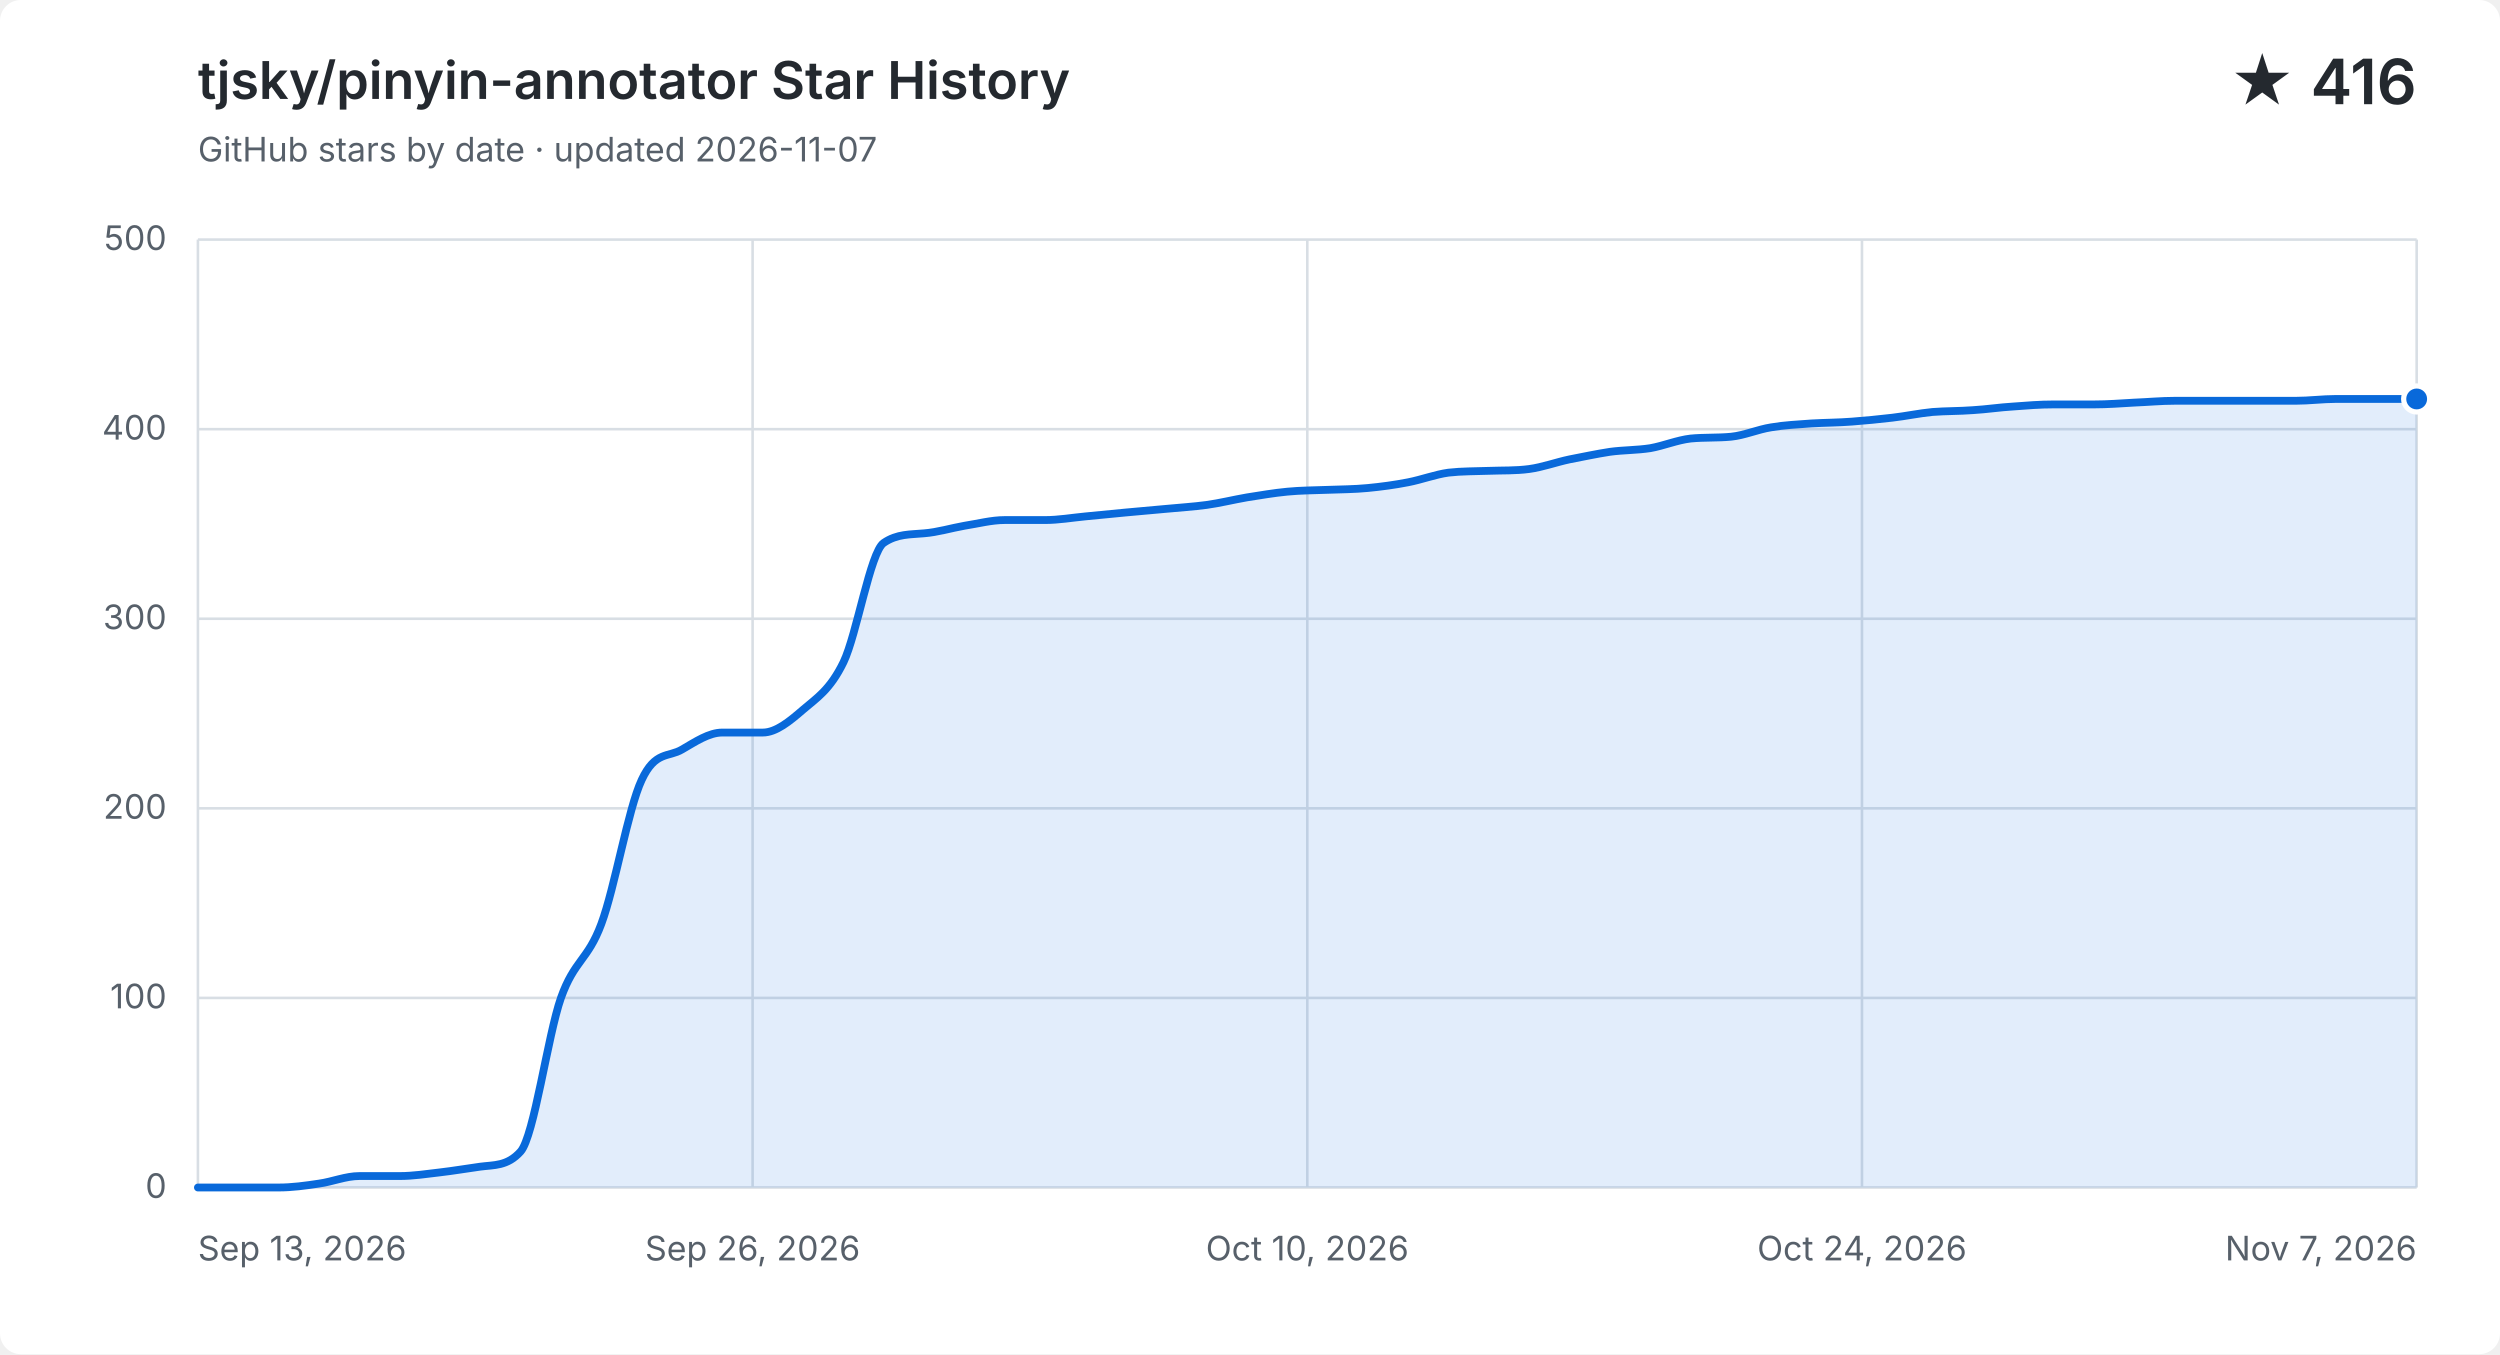
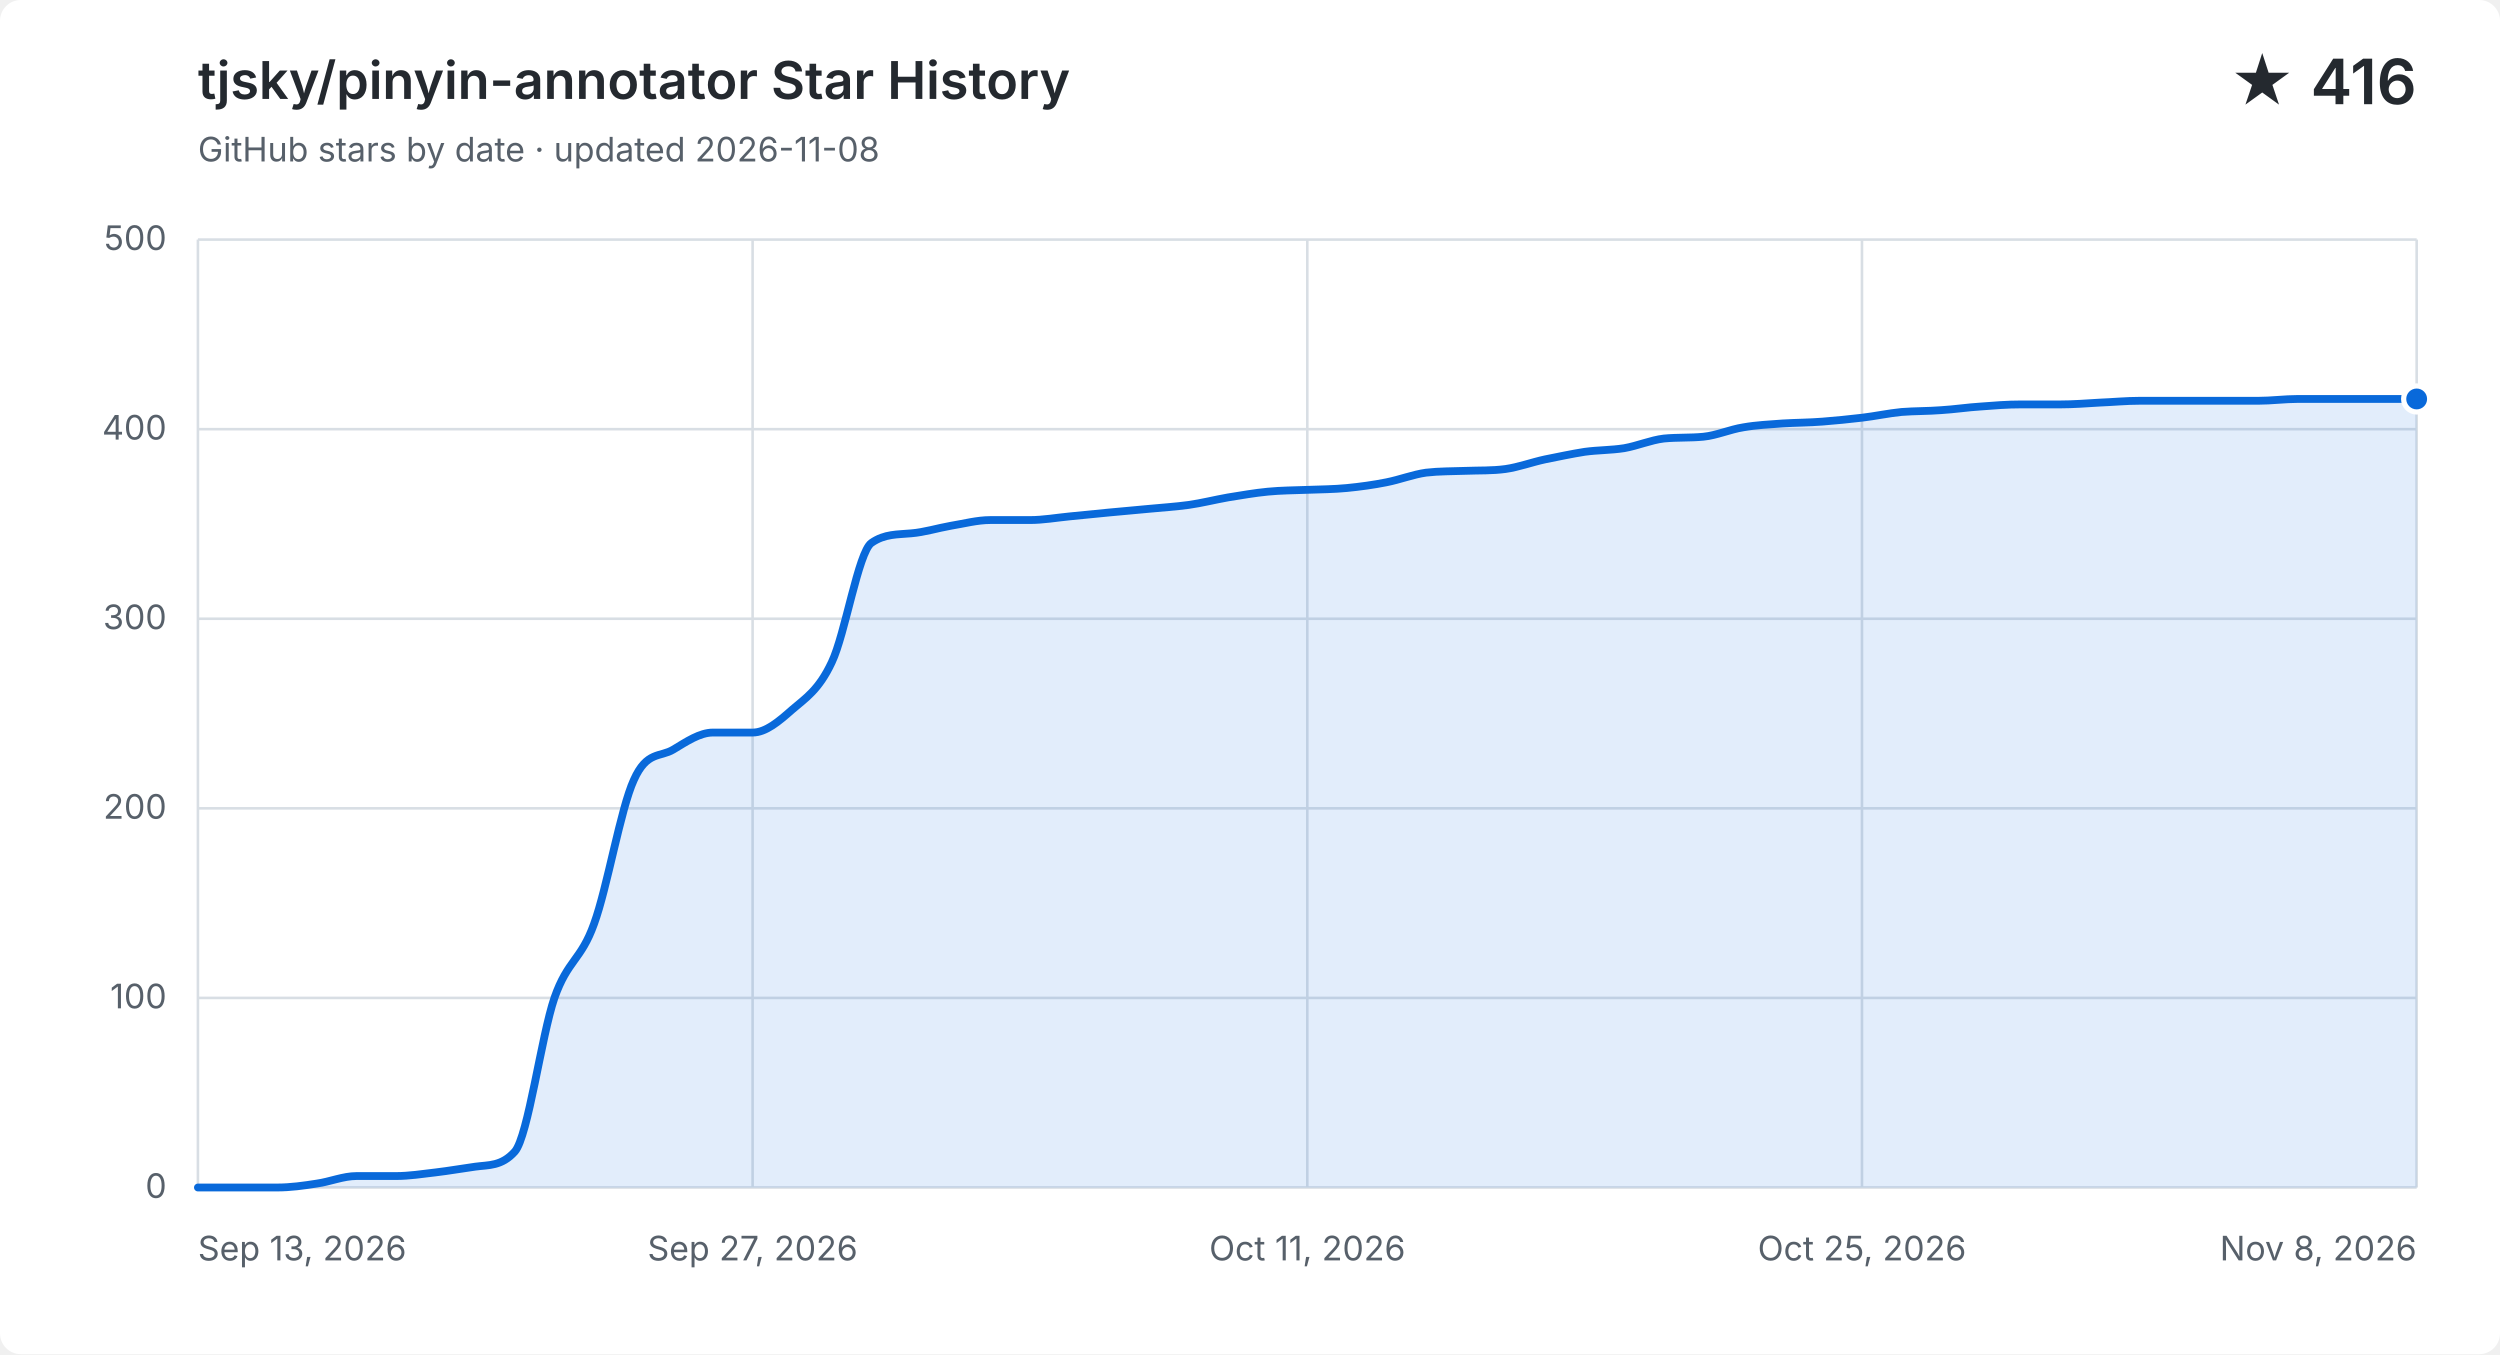
<svg xmlns="http://www.w3.org/2000/svg" width="960" height="520" viewBox="0 0 960 520" role="img" aria-labelledby="title description">
  <style>
    .background { fill: #ffffff; }
    .grid { fill: none; stroke: #d8dee4; stroke-width: 1; }
    .label, .subtitle { fill: #57606a; font: 13px -apple-system, BlinkMacSystemFont, "Segoe UI", sans-serif; }
    .heading, .value { fill: #24292f; font-family: -apple-system, BlinkMacSystemFont, "Segoe UI", sans-serif; }
    .heading { font-size: 20px; font-weight: 600; }
    .value { font-size: 24px; font-weight: 600; }
    .area { fill: #0969da; opacity: .12; }
    .line { fill: none; stroke: #0969da; stroke-linecap: round; stroke-linejoin: round; stroke-width: 3; }
    .point { fill: #0969da; stroke: #ffffff; stroke-width: 2; }
    @media (prefers-color-scheme: dark) {
      .background { fill: #0d1117; }
      .grid { stroke: #30363d; }
      .label, .subtitle { fill: #8b949e; }
      .heading, .value { fill: #f0f6fc; }
      .area { fill: #58a6ff; }
      .line { stroke: #58a6ff; }
      .point { fill: #58a6ff; stroke: #0d1117; }
    }
  </style>
  <rect class="background" width="960" height="520" rx="8" />
  <text class="heading" x="76" y="38">tjsky/pinyin-annotator Star History</text>
-   <text class="subtitle" x="76" y="62">GitHub stars by date · updated 2026-11-07</text>
+   <text class="subtitle" x="76" y="62">GitHub stars by date · updated 2026-11-08</text>
  <text class="value" x="928" y="40" text-anchor="end">★ 416</text>
  <path class="grid" d="M 76 456.0 H 928" />
  <text class="label" x="64" y="460.0" text-anchor="end">0</text>
  <path class="grid" d="M 76 383.2 H 928" />
  <text class="label" x="64" y="387.2" text-anchor="end">100</text>
  <path class="grid" d="M 76 310.4 H 928" />
  <text class="label" x="64" y="314.4" text-anchor="end">200</text>
  <path class="grid" d="M 76 237.6 H 928" />
  <text class="label" x="64" y="241.6" text-anchor="end">300</text>
  <path class="grid" d="M 76 164.8 H 928" />
  <text class="label" x="64" y="168.8" text-anchor="end">400</text>
  <path class="grid" d="M 76 92.0 H 928" />
  <text class="label" x="64" y="96.0" text-anchor="end">500</text>
  <path class="grid" d="M 76.0 92 V 456" />
  <text class="label" x="76.0" y="484" text-anchor="start">Sep 13, 2026</text>
  <path class="grid" d="M 289.0 92 V 456" />
-   <text class="label" x="289.0" y="484" text-anchor="middle">Sep 26, 2026</text>
+   <text class="label" x="289.0" y="484" text-anchor="middle">Sep 27, 2026</text>
  <path class="grid" d="M 502.0 92 V 456" />
-   <text class="label" x="502.0" y="484" text-anchor="middle">Oct 10, 2026</text>
+   <text class="label" x="502.0" y="484" text-anchor="middle">Oct 11, 2026</text>
  <path class="grid" d="M 715.0 92 V 456" />
-   <text class="label" x="715.0" y="484" text-anchor="middle">Oct 24, 2026</text>
+   <text class="label" x="715.0" y="484" text-anchor="middle">Oct 25, 2026</text>
  <path class="grid" d="M 928.0 92 V 456" />
-   <text class="label" x="928.0" y="484" text-anchor="end">Nov 7, 2026</text>
-   <path class="area" d="M 76.0 456.0 C 81.2 456.0, 86.3 456.0, 91.5 456.0 C 96.7 456.0, 101.8 456.0, 107.0 456.0 C 112.1 456.0, 117.3 455.3, 122.5 454.5 C 127.6 453.8, 132.8 451.6, 138.0 451.6 C 143.1 451.6, 148.3 451.6, 153.5 451.6 C 158.6 451.6, 163.8 450.8, 168.9 450.2 C 174.1 449.6, 179.3 448.7, 184.4 448.0 C 189.6 447.3, 194.8 447.9, 199.9 442.2 C 205.1 436.4, 210.3 397.8, 215.4 383.2 C 220.6 368.6, 225.7 368.8, 230.9 354.8 C 236.1 340.9, 241.2 310.6, 246.4 299.5 C 251.6 288.3, 256.7 290.9, 261.9 287.8 C 267.1 284.8, 272.2 281.3, 277.4 281.3 C 282.5 281.3, 287.7 281.3, 292.9 281.3 C 298.0 281.3, 303.2 277.0, 308.4 272.5 C 313.5 268.1, 318.7 265.0, 323.9 254.3 C 329.0 243.7, 334.2 212.1, 339.3 208.5 C 344.5 204.9, 349.7 205.3, 354.8 204.8 C 360.0 204.4, 365.2 202.8, 370.3 201.9 C 375.5 201.1, 380.7 199.7, 385.8 199.7 C 391.0 199.7, 396.1 199.7, 401.3 199.7 C 406.5 199.7, 411.6 198.8, 416.8 198.3 C 422.0 197.8, 427.1 197.3, 432.3 196.8 C 437.5 196.3, 442.6 195.9, 447.8 195.4 C 452.9 194.9, 458.1 194.6, 463.3 193.9 C 468.4 193.2, 473.6 191.9, 478.8 191.0 C 483.9 190.2, 489.1 189.3, 494.3 188.8 C 499.4 188.3, 504.6 188.3, 509.7 188.1 C 514.9 187.9, 520.1 187.9, 525.2 187.4 C 530.4 186.9, 535.6 186.2, 540.7 185.2 C 545.9 184.2, 551.1 182.2, 556.2 181.5 C 561.4 180.9, 566.5 181.0, 571.7 180.8 C 576.9 180.6, 582.0 180.8, 587.2 180.1 C 592.4 179.4, 597.5 177.5, 602.7 176.4 C 607.9 175.4, 613.0 174.3, 618.2 173.5 C 623.3 172.8, 628.5 172.9, 633.7 172.1 C 638.8 171.2, 644.0 169.0, 649.2 168.4 C 654.3 167.9, 659.5 168.2, 664.7 167.7 C 669.8 167.2, 675.0 164.9, 680.1 164.1 C 685.3 163.2, 690.5 163.0, 695.6 162.6 C 700.8 162.3, 706.0 162.3, 711.1 161.9 C 716.3 161.5, 721.5 161.0, 726.6 160.4 C 731.8 159.8, 736.9 158.7, 742.1 158.2 C 747.3 157.8, 752.4 157.9, 757.6 157.5 C 762.8 157.2, 767.9 156.4, 773.1 156.1 C 778.3 155.7, 783.4 155.3, 788.6 155.3 C 793.7 155.3, 798.9 155.3, 804.1 155.3 C 809.2 155.3, 814.4 154.9, 819.6 154.6 C 824.7 154.4, 829.9 153.9, 835.1 153.9 C 840.2 153.9, 845.4 153.9, 850.5 153.9 C 855.7 153.9, 860.9 153.9, 866.0 153.9 C 871.2 153.9, 876.4 153.9, 881.5 153.9 C 886.7 153.9, 891.9 153.2, 897.0 153.2 C 902.2 153.2, 907.3 153.2, 912.5 153.2 C 917.7 153.2, 922.8 153.2, 928.0 153.2 V 456 H 76.0 Z" />
-   <path class="line" d="M 76.0 456.0 C 81.2 456.0, 86.3 456.0, 91.5 456.0 C 96.7 456.0, 101.8 456.0, 107.0 456.0 C 112.1 456.0, 117.3 455.3, 122.5 454.5 C 127.6 453.8, 132.8 451.6, 138.0 451.6 C 143.1 451.6, 148.3 451.6, 153.5 451.6 C 158.6 451.6, 163.8 450.8, 168.9 450.2 C 174.1 449.6, 179.3 448.7, 184.4 448.0 C 189.6 447.3, 194.8 447.9, 199.9 442.2 C 205.1 436.4, 210.3 397.8, 215.4 383.2 C 220.6 368.6, 225.7 368.8, 230.9 354.8 C 236.1 340.9, 241.2 310.6, 246.4 299.5 C 251.6 288.3, 256.7 290.9, 261.9 287.8 C 267.1 284.8, 272.2 281.3, 277.4 281.3 C 282.5 281.3, 287.7 281.3, 292.9 281.3 C 298.0 281.3, 303.2 277.0, 308.4 272.5 C 313.5 268.1, 318.7 265.0, 323.9 254.3 C 329.0 243.7, 334.2 212.1, 339.3 208.5 C 344.5 204.9, 349.7 205.3, 354.8 204.8 C 360.0 204.4, 365.2 202.8, 370.3 201.9 C 375.5 201.1, 380.7 199.7, 385.8 199.7 C 391.0 199.7, 396.1 199.7, 401.3 199.7 C 406.5 199.7, 411.6 198.8, 416.8 198.3 C 422.0 197.8, 427.1 197.3, 432.3 196.8 C 437.5 196.3, 442.6 195.9, 447.8 195.4 C 452.9 194.9, 458.1 194.6, 463.3 193.9 C 468.4 193.2, 473.6 191.9, 478.8 191.0 C 483.9 190.2, 489.1 189.3, 494.3 188.8 C 499.4 188.3, 504.6 188.3, 509.7 188.1 C 514.9 187.9, 520.1 187.9, 525.2 187.4 C 530.4 186.9, 535.6 186.2, 540.7 185.2 C 545.9 184.2, 551.1 182.2, 556.2 181.5 C 561.4 180.9, 566.5 181.0, 571.7 180.8 C 576.9 180.6, 582.0 180.8, 587.2 180.1 C 592.4 179.4, 597.5 177.5, 602.7 176.4 C 607.9 175.4, 613.0 174.3, 618.2 173.5 C 623.3 172.8, 628.5 172.9, 633.7 172.1 C 638.8 171.2, 644.0 169.0, 649.2 168.4 C 654.3 167.9, 659.5 168.2, 664.7 167.7 C 669.8 167.2, 675.0 164.9, 680.1 164.1 C 685.3 163.2, 690.5 163.0, 695.6 162.6 C 700.8 162.3, 706.0 162.3, 711.1 161.9 C 716.3 161.5, 721.5 161.0, 726.6 160.4 C 731.8 159.8, 736.9 158.7, 742.1 158.2 C 747.3 157.8, 752.4 157.9, 757.6 157.5 C 762.8 157.2, 767.9 156.4, 773.1 156.1 C 778.3 155.7, 783.4 155.3, 788.6 155.3 C 793.7 155.3, 798.9 155.3, 804.1 155.3 C 809.2 155.3, 814.4 154.9, 819.6 154.6 C 824.7 154.4, 829.9 153.9, 835.1 153.9 C 840.2 153.9, 845.4 153.9, 850.5 153.9 C 855.7 153.9, 860.9 153.9, 866.0 153.9 C 871.2 153.9, 876.4 153.9, 881.5 153.9 C 886.7 153.9, 891.9 153.2, 897.0 153.2 C 902.2 153.2, 907.3 153.2, 912.5 153.2 C 917.7 153.2, 922.8 153.2, 928.0 153.2" />
+   <text class="label" x="928.0" y="484" text-anchor="end">Nov 8, 2026</text>
+   <path class="area" d="M 76.0 456.0 C 81.1 456.0, 86.1 456.0, 91.2 456.0 C 96.3 456.0, 101.4 456.0, 106.4 456.0 C 111.5 456.0, 116.6 455.3, 121.6 454.5 C 126.7 453.8, 131.8 451.6, 136.9 451.6 C 141.9 451.6, 147.0 451.6, 152.1 451.6 C 157.1 451.6, 162.2 450.8, 167.3 450.2 C 172.4 449.6, 177.4 448.7, 182.5 448.0 C 187.6 447.3, 192.6 447.9, 197.7 442.2 C 202.8 436.4, 207.9 397.8, 212.9 383.2 C 218.0 368.6, 223.1 368.8, 228.1 354.8 C 233.2 340.9, 238.3 310.6, 243.4 299.5 C 248.4 288.3, 253.5 290.9, 258.6 287.8 C 263.6 284.8, 268.7 281.3, 273.8 281.3 C 278.9 281.3, 283.9 281.3, 289.0 281.3 C 294.1 281.3, 299.1 277.0, 304.2 272.5 C 309.3 268.1, 314.4 265.0, 319.4 254.3 C 324.5 243.7, 329.6 212.1, 334.6 208.5 C 339.7 204.9, 344.8 205.3, 349.9 204.8 C 354.9 204.4, 360.0 202.8, 365.1 201.9 C 370.1 201.1, 375.2 199.7, 380.3 199.7 C 385.4 199.7, 390.4 199.7, 395.5 199.7 C 400.6 199.7, 405.6 198.8, 410.7 198.3 C 415.8 197.8, 420.9 197.3, 425.9 196.8 C 431.0 196.3, 436.1 195.9, 441.1 195.4 C 446.2 194.9, 451.3 194.6, 456.4 193.9 C 461.4 193.2, 466.5 191.9, 471.6 191.0 C 476.6 190.2, 481.7 189.3, 486.8 188.8 C 491.9 188.3, 496.9 188.3, 502.0 188.1 C 507.1 187.9, 512.1 187.9, 517.2 187.4 C 522.3 186.9, 527.4 186.2, 532.4 185.2 C 537.5 184.2, 542.6 182.2, 547.6 181.5 C 552.7 180.9, 557.8 181.0, 562.9 180.8 C 567.9 180.6, 573.0 180.8, 578.1 180.1 C 583.1 179.4, 588.2 177.5, 593.3 176.4 C 598.4 175.4, 603.4 174.3, 608.5 173.5 C 613.6 172.8, 618.6 172.9, 623.7 172.1 C 628.8 171.2, 633.9 169.0, 638.9 168.4 C 644.0 167.9, 649.1 168.2, 654.1 167.7 C 659.2 167.2, 664.3 164.9, 669.4 164.1 C 674.4 163.2, 679.5 163.0, 684.6 162.6 C 689.6 162.3, 694.7 162.3, 699.8 161.9 C 704.9 161.5, 709.9 161.0, 715.0 160.4 C 720.1 159.8, 725.1 158.7, 730.2 158.2 C 735.3 157.8, 740.4 157.9, 745.4 157.5 C 750.5 157.2, 755.6 156.4, 760.6 156.1 C 765.7 155.7, 770.8 155.3, 775.9 155.3 C 780.9 155.3, 786.0 155.3, 791.1 155.3 C 796.1 155.3, 801.2 154.9, 806.3 154.6 C 811.4 154.4, 816.4 153.9, 821.5 153.9 C 826.6 153.9, 831.6 153.9, 836.7 153.9 C 841.8 153.9, 846.9 153.9, 851.9 153.9 C 857.0 153.9, 862.1 153.9, 867.1 153.9 C 872.2 153.9, 877.3 153.2, 882.4 153.2 C 887.4 153.2, 892.5 153.2, 897.6 153.2 C 902.6 153.2, 907.7 153.2, 912.8 153.2 C 917.9 153.2, 922.9 153.2, 928.0 153.2 V 456 H 76.0 Z" />
+   <path class="line" d="M 76.0 456.0 C 81.1 456.0, 86.1 456.0, 91.2 456.0 C 96.3 456.0, 101.4 456.0, 106.4 456.0 C 111.5 456.0, 116.6 455.3, 121.6 454.5 C 126.7 453.8, 131.8 451.6, 136.9 451.6 C 141.9 451.6, 147.0 451.6, 152.1 451.6 C 157.1 451.6, 162.2 450.8, 167.3 450.2 C 172.4 449.6, 177.4 448.7, 182.5 448.0 C 187.6 447.3, 192.6 447.9, 197.7 442.2 C 202.8 436.4, 207.9 397.8, 212.9 383.2 C 218.0 368.6, 223.1 368.8, 228.1 354.8 C 233.2 340.9, 238.3 310.6, 243.4 299.5 C 248.4 288.3, 253.5 290.9, 258.6 287.8 C 263.6 284.8, 268.7 281.3, 273.8 281.3 C 278.9 281.3, 283.9 281.3, 289.0 281.3 C 294.1 281.3, 299.1 277.0, 304.2 272.5 C 309.3 268.1, 314.4 265.0, 319.4 254.3 C 324.5 243.7, 329.6 212.1, 334.6 208.5 C 339.7 204.9, 344.8 205.3, 349.9 204.8 C 354.9 204.4, 360.0 202.8, 365.1 201.9 C 370.1 201.1, 375.2 199.7, 380.3 199.7 C 385.4 199.7, 390.4 199.7, 395.5 199.7 C 400.6 199.7, 405.6 198.8, 410.7 198.3 C 415.8 197.8, 420.9 197.3, 425.9 196.8 C 431.0 196.3, 436.1 195.9, 441.1 195.4 C 446.2 194.9, 451.3 194.6, 456.4 193.9 C 461.4 193.2, 466.5 191.9, 471.6 191.0 C 476.6 190.2, 481.7 189.3, 486.8 188.8 C 491.9 188.3, 496.9 188.3, 502.0 188.1 C 507.1 187.9, 512.1 187.9, 517.2 187.4 C 522.3 186.9, 527.4 186.2, 532.4 185.2 C 537.5 184.2, 542.6 182.2, 547.6 181.5 C 552.7 180.9, 557.8 181.0, 562.9 180.8 C 567.9 180.6, 573.0 180.8, 578.1 180.1 C 583.1 179.4, 588.2 177.5, 593.3 176.4 C 598.4 175.4, 603.4 174.3, 608.5 173.5 C 613.6 172.8, 618.6 172.9, 623.7 172.1 C 628.8 171.2, 633.9 169.0, 638.9 168.4 C 644.0 167.9, 649.1 168.2, 654.1 167.7 C 659.2 167.2, 664.3 164.9, 669.4 164.1 C 674.4 163.2, 679.5 163.0, 684.6 162.6 C 689.6 162.3, 694.7 162.3, 699.8 161.9 C 704.9 161.5, 709.9 161.0, 715.0 160.4 C 720.1 159.8, 725.1 158.7, 730.2 158.2 C 735.3 157.8, 740.4 157.9, 745.4 157.5 C 750.5 157.2, 755.6 156.4, 760.6 156.1 C 765.7 155.7, 770.8 155.3, 775.9 155.3 C 780.9 155.3, 786.0 155.3, 791.1 155.3 C 796.1 155.3, 801.2 154.9, 806.3 154.6 C 811.4 154.4, 816.4 153.9, 821.5 153.9 C 826.6 153.9, 831.6 153.9, 836.7 153.9 C 841.8 153.9, 846.9 153.9, 851.9 153.9 C 857.0 153.9, 862.1 153.9, 867.1 153.9 C 872.2 153.9, 877.3 153.2, 882.4 153.2 C 887.4 153.2, 892.5 153.2, 897.6 153.2 C 902.6 153.2, 907.7 153.2, 912.8 153.2 C 917.9 153.2, 922.9 153.2, 928.0 153.2" />
  <circle class="point" cx="928.0" cy="153.2" r="5" />
</svg>
